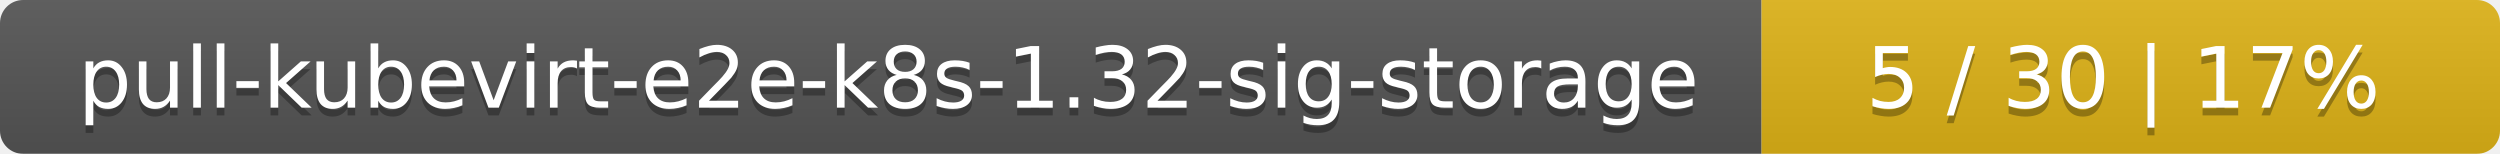
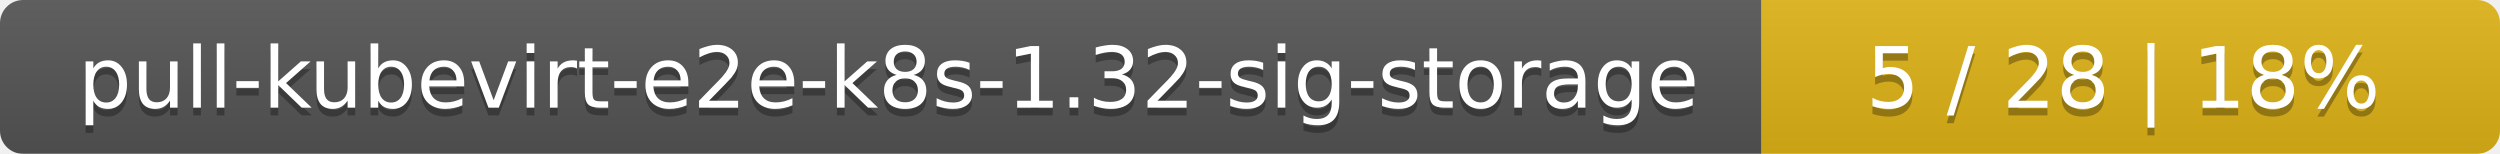
<svg xmlns="http://www.w3.org/2000/svg" width="325" height="20">
  <linearGradient id="smooth" x2="0" y2="100%">
    <stop offset="0" stop-color="#bbb" stop-opacity=".1" />
    <stop offset="1" stop-opacity=".1" />
  </linearGradient>
  <mask id="round">
    <rect width="325" height="20" rx="3" fill="#fff" />
  </mask>
  <g mask="url(#round)">
    <rect width="229" height="20" fill="#555" />
    <rect x="229" width="96" height="20" fill="#dfb317" />
    <rect width="325" height="20" fill="url(#smooth)" />
  </g>
  <g fill="#fff" text-anchor="middle" font-family="DejaVu Sans,Verdana,Geneva,sans-serif" font-size="11">
    <text x="115.5" y="15" fill="#010101" fill-opacity=".3">pull-kubevirt-e2e-k8s-1.32-sig-storage</text>
    <text x="115.5" y="14">pull-kubevirt-e2e-k8s-1.32-sig-storage</text>
-     <text x="276" y="15" fill="#010101" fill-opacity=".3">5 / 30    |    17%</text>
-     <text x="276" y="14">5 / 30    |    17%</text>
+     <text x="276" y="15" fill="#010101" fill-opacity=".3">5 / 28    |    18%</text>
+     <text x="276" y="14">5 / 28    |    18%</text>
  </g>
</svg>
